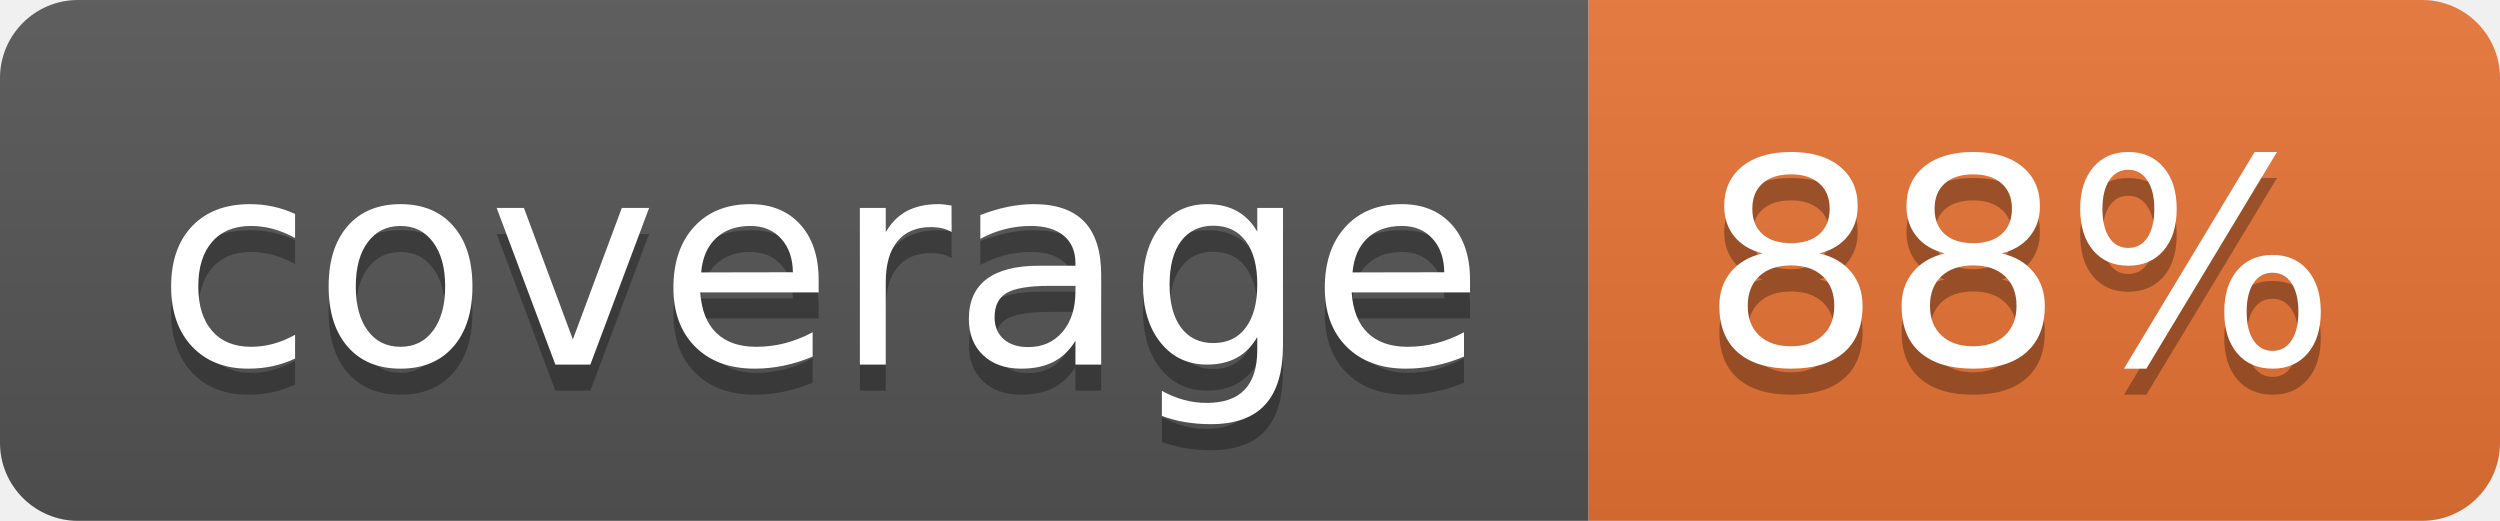
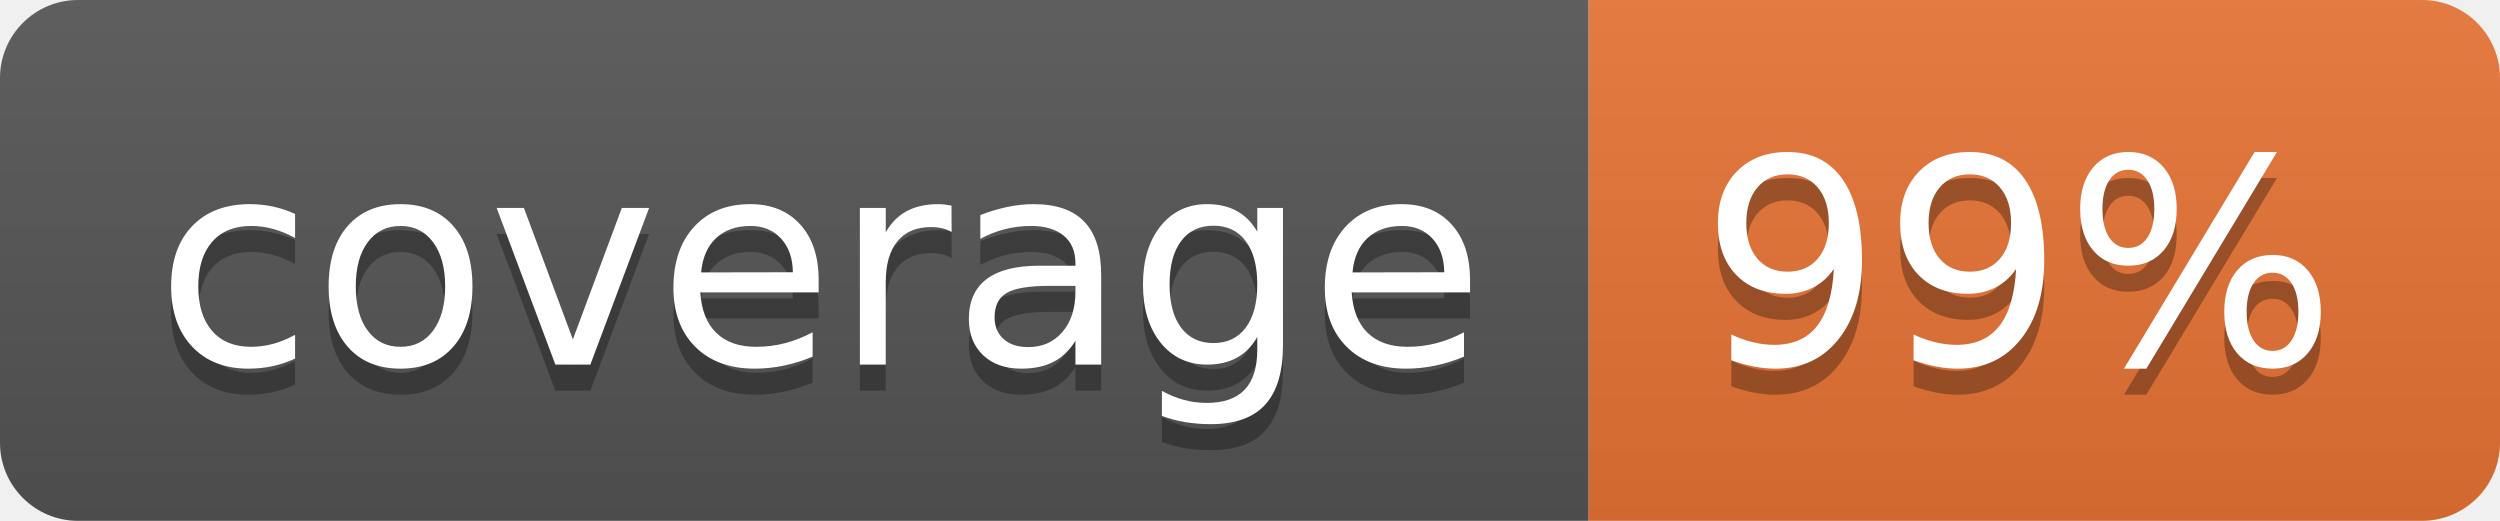
<svg xmlns="http://www.w3.org/2000/svg" width="96" height="20">
  <linearGradient id="b" x2="0" y2="100%">
    <stop offset="0" stop-color="#bbb" stop-opacity=".1" />
    <stop offset="1" stop-opacity=".1" />
  </linearGradient>
  <clipPath id="a">
    <rect width="96" height="20" rx="3" fill="#fff" />
  </clipPath>
  <g clip-path="url(#a)">
    <path fill="#555" d="M0 0h61v20H0z" />
    <path fill="#E87435" d="M61 0h35v20H61z" />
    <path fill="url(#b)" d="M0 0h96v20H0z" />
  </g>
  <g fill="#fff" text-anchor="middle" font-family="DejaVu Sans,Verdana,Geneva,sans-serif" font-size="110">
    <text x="315" y="150" fill="#010101" fill-opacity=".3" transform="scale(.1)" textLength="510">coverage</text>
    <text x="315" y="140" transform="scale(.1)" textLength="510">coverage</text>
-     <text x="775" y="150" fill="#010101" fill-opacity=".3" transform="scale(.1)" textLength="250">88%</text>
-     <text x="775" y="140" transform="scale(.1)" textLength="250">88%</text>
+     <text x="775" y="150" fill="#010101" fill-opacity=".3" transform="scale(.1)" textLength="250">99%</text>
+     <text x="775" y="140" transform="scale(.1)" textLength="250">99%</text>
  </g>
</svg>
